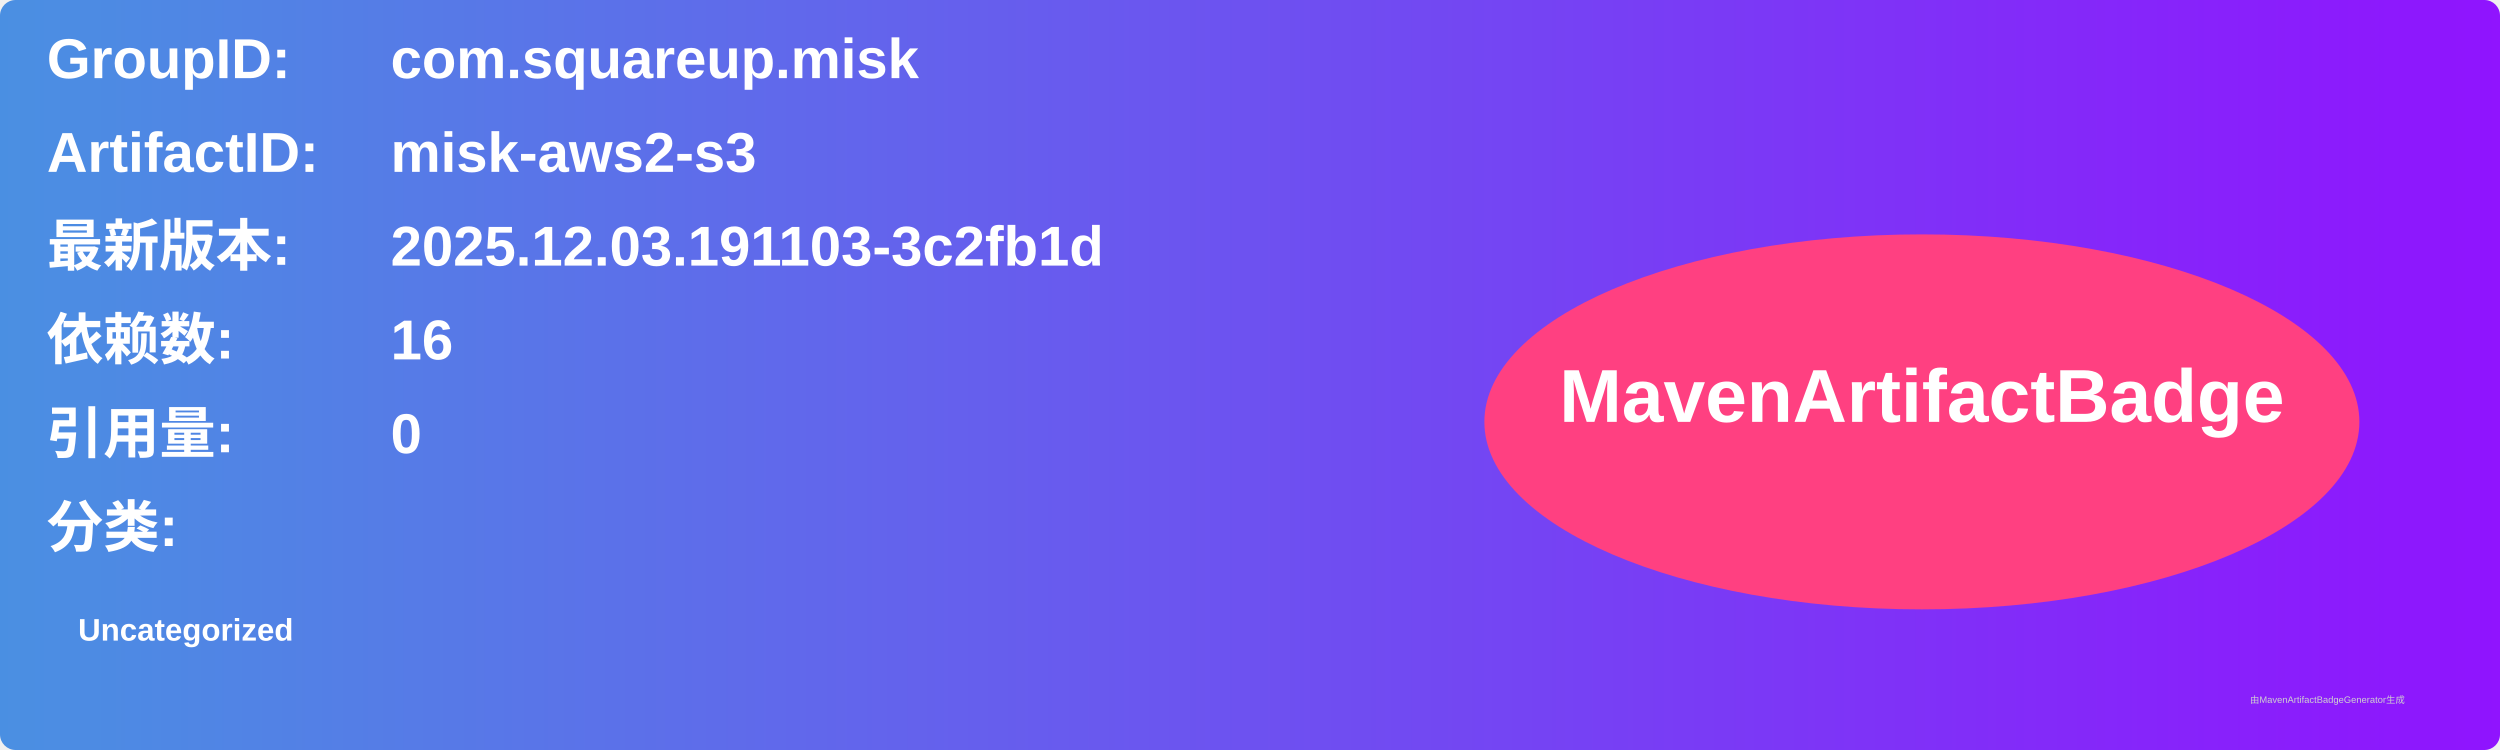
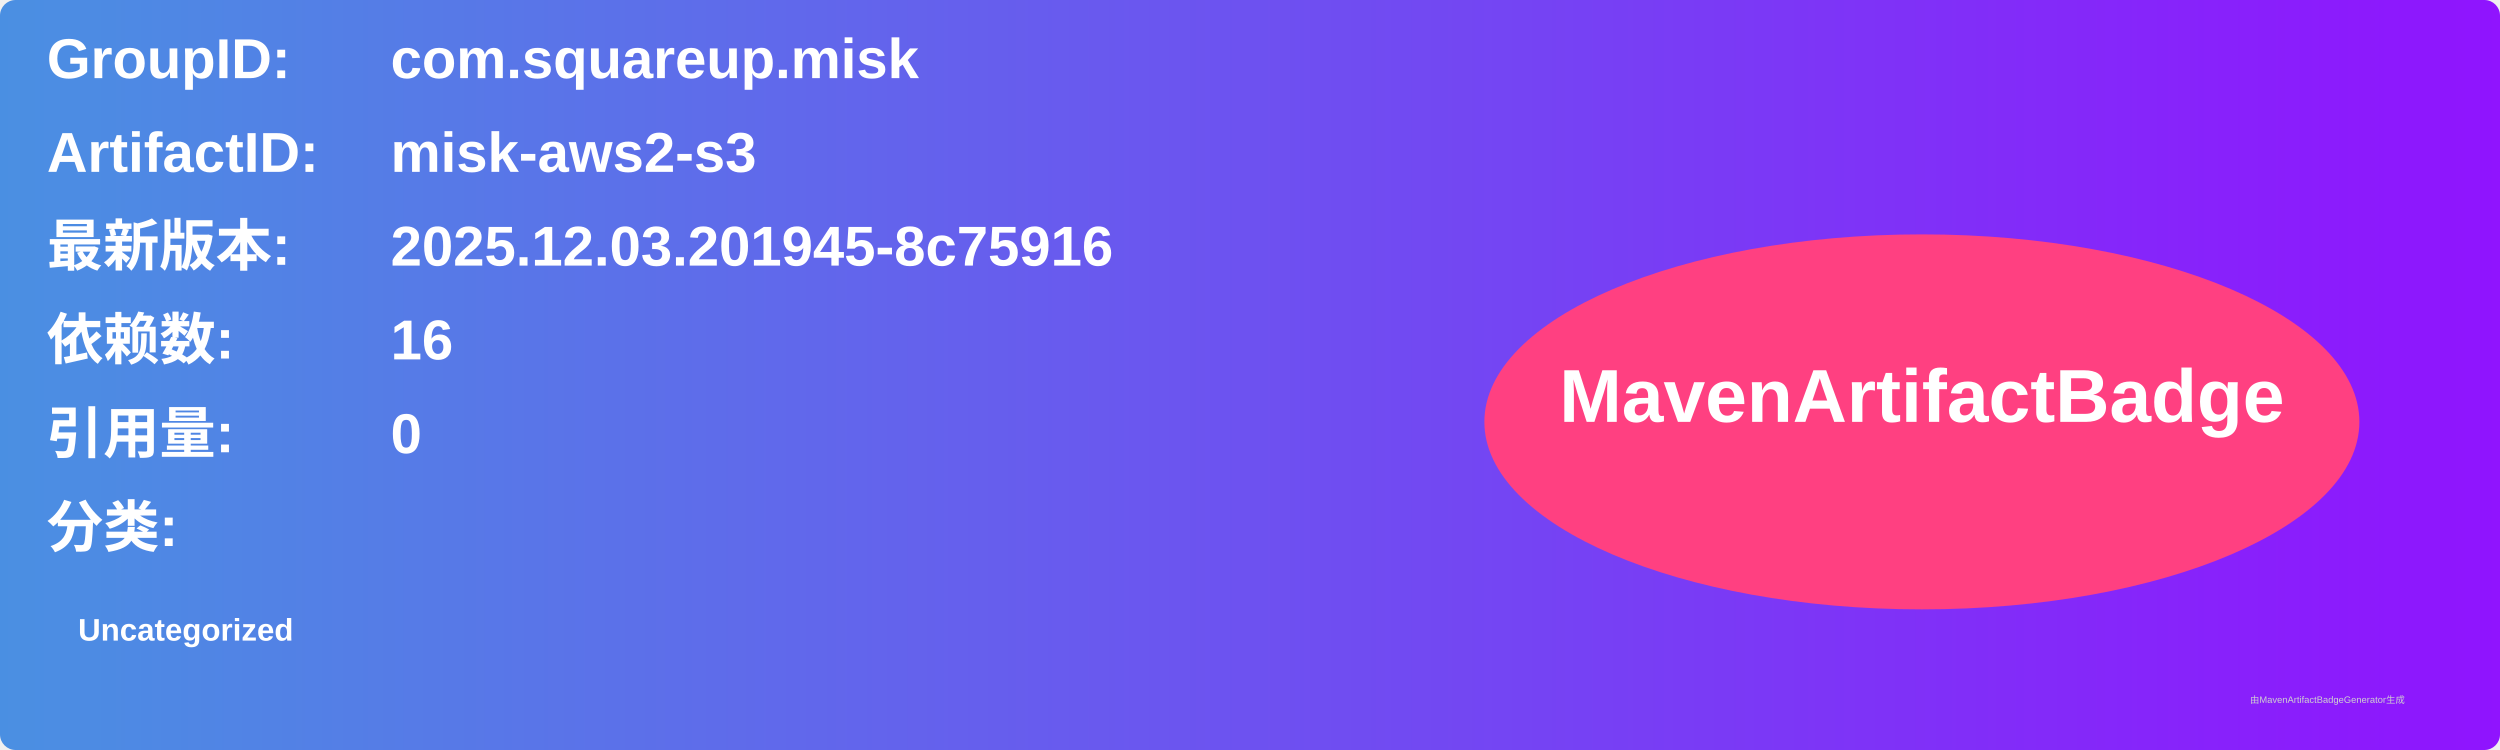
<svg xmlns="http://www.w3.org/2000/svg" width="800" height="240" viewBox="0 0 800 240">
  <linearGradient id="grad" x1="0%" y1="0%" x2="100%" y2="0%">
    <stop offset="0%" stop-color="#4a90e2" />
    <stop offset="100%" stop-color="#9013fe" />
  </linearGradient>
  <rect width="100%" height="100%" rx="5" ry="5" fill="url(#grad)" />
  <g transform="translate(15, 15)">
    <text x="0" y="10" font-family="Arial" font-size="18" fill="white" font-weight="bold" width="260">GroupID:</text>
    <text x="110" y="10" font-family="Arial" font-size="18" fill="white" font-weight="bold" width="460">com.squareup.misk</text>
    <text x="0" y="40" font-family="Arial" font-size="18" fill="white" font-weight="bold" width="260">ArtifactID:</text>
    <text x="110" y="40" font-family="Arial" font-size="18" fill="white" font-weight="bold" width="460">misk-aws2-s3</text>
    <text x="0" y="70" font-family="Arial" font-size="18" fill="white" font-weight="bold">最新版本:</text>
    <text x="110" y="70" font-family="Arial" font-size="18" fill="white" font-weight="bold">
-       <tspan font-weight="bold">2025.12.03.191103-3c2fb1d</tspan>
+       <tspan font-weight="bold">2025.12.03.201945-8c75916</tspan>
    </text>
    <text x="0" y="100" font-family="Arial" font-size="18" fill="white" font-weight="bold">依赖数: </text>
    <text x="110" y="100" font-family="Arial" font-size="18" fill="white">
      <tspan font-weight="bold">16</tspan>
    </text>
    <text x="0" y="130" font-family="Arial" font-size="18" fill="white" font-weight="bold">引用量: </text>
    <text x="110" y="130" font-family="Arial" font-size="18" fill="white">
      <tspan font-weight="bold">0</tspan>
    </text>
    <text x="0" y="160" font-family="Arial" font-size="18" fill="white" font-weight="bold">分类:</text>
    <text x="10" y="190" font-family="Arial" font-size="10" fill="white">
      <tspan font-weight="bold">Uncategorized</tspan>
    </text>
    <ellipse cx="600" cy="120" rx="140" ry="60" fill="#ff4081" />
    <text x="600" y="120" text-anchor="middle" font-family="Arial" font-size="24" fill="white" font-weight="bold">MavenArtifactBadge</text>
  </g>
  <text x="720" y="225" font-family="Arial" font-size="3" fill="#d0d0d0">由MavenArtifactBadgeGenerator生成</text>
</svg>
